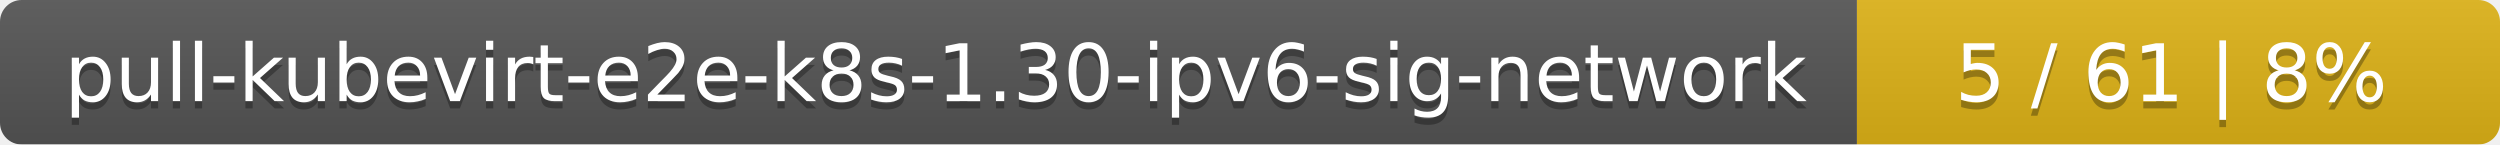
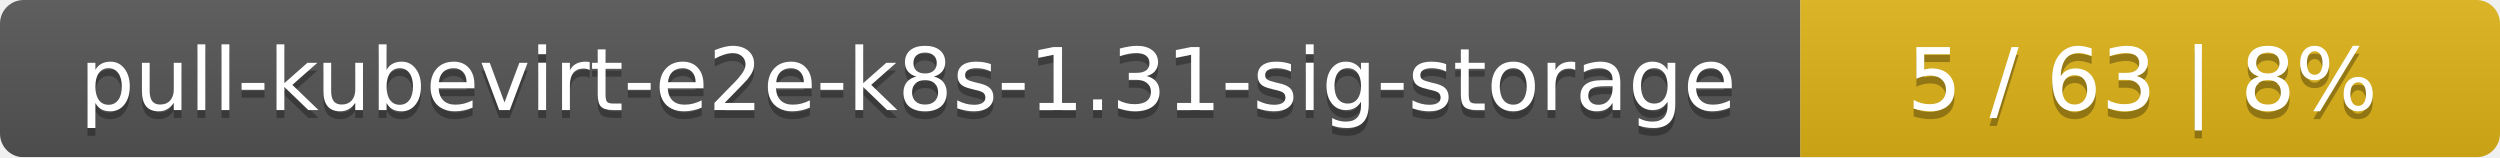
- <svg xmlns="http://www.w3.org/2000/svg" width="346" height="20">
+ <svg xmlns="http://www.w3.org/2000/svg" width="318" height="20">
  <linearGradient id="smooth" x2="0" y2="100%">
    <stop offset="0" stop-color="#bbb" stop-opacity=".1" />
    <stop offset="1" stop-opacity=".1" />
  </linearGradient>
  <mask id="round">
-     <rect width="346" height="20" rx="3" fill="#fff" />
+     <rect width="318" height="20" rx="3" fill="#fff" />
  </mask>
  <g mask="url(#round)">
-     <rect width="257" height="20" fill="#555" />
-     <rect x="257" width="89" height="20" fill="#dfb317" />
-     <rect width="346" height="20" fill="url(#smooth)" />
+     <rect width="229" height="20" fill="#555" />
+     <rect x="229" width="89" height="20" fill="#dfb317" />
+     <rect width="318" height="20" fill="url(#smooth)" />
  </g>
  <g fill="#fff" text-anchor="middle" font-family="DejaVu Sans,Verdana,Geneva,sans-serif" font-size="11">
-     <text x="129.5" y="15" fill="#010101" fill-opacity=".3">pull-kubevirt-e2e-k8s-1.30-ipv6-sig-network</text>
-     <text x="129.5" y="14">pull-kubevirt-e2e-k8s-1.30-ipv6-sig-network</text>
-     <text x="300.5" y="15" fill="#010101" fill-opacity=".3">5 / 61    |    8%</text>
-     <text x="300.5" y="14">5 / 61    |    8%</text>
+     <text x="115.5" y="15" fill="#010101" fill-opacity=".3">pull-kubevirt-e2e-k8s-1.31-sig-storage</text>
+     <text x="115.5" y="14">pull-kubevirt-e2e-k8s-1.31-sig-storage</text>
+     <text x="272.5" y="15" fill="#010101" fill-opacity=".3">5 / 63    |    8%</text>
+     <text x="272.5" y="14">5 / 63    |    8%</text>
  </g>
</svg>
